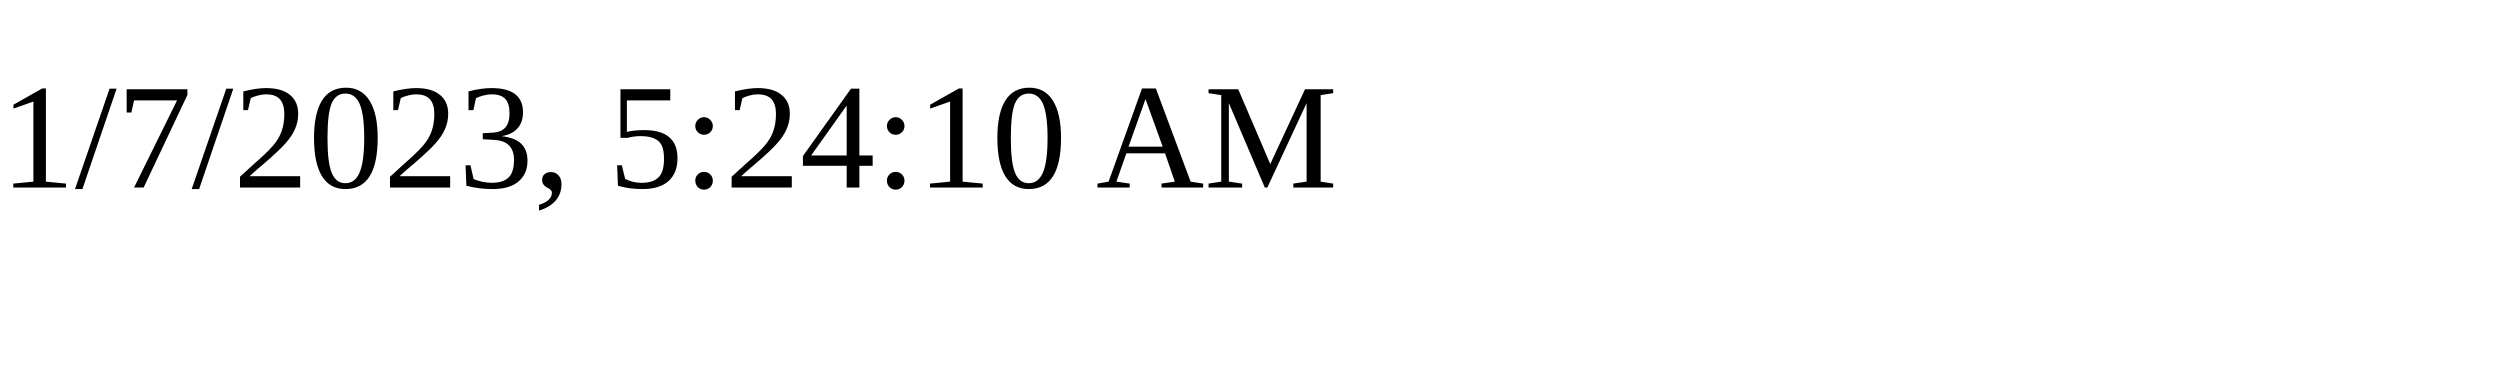
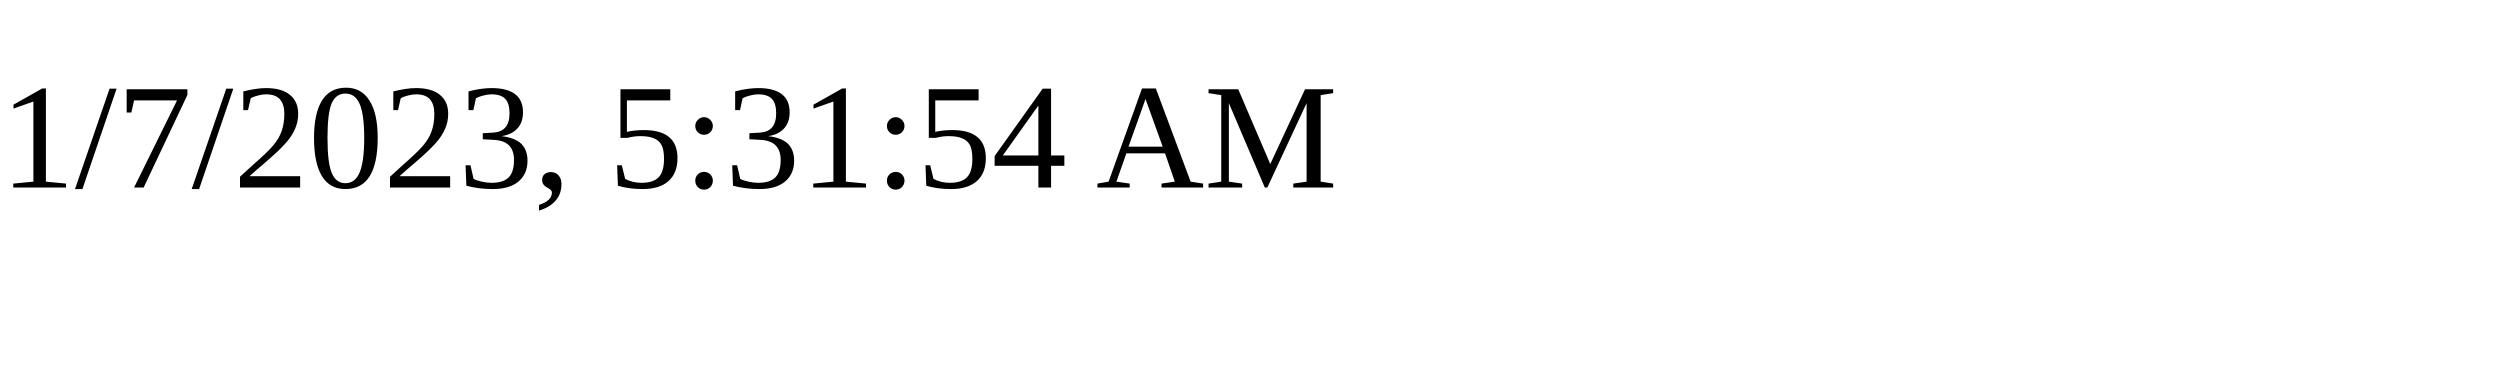
<svg xmlns="http://www.w3.org/2000/svg" height="30" width="200">
-   <text x="0" y="15">1/7/2023, 5:24:10 AM</text>
+   <text x="0" y="15">1/7/2023, 5:31:54 AM</text>
</svg>
